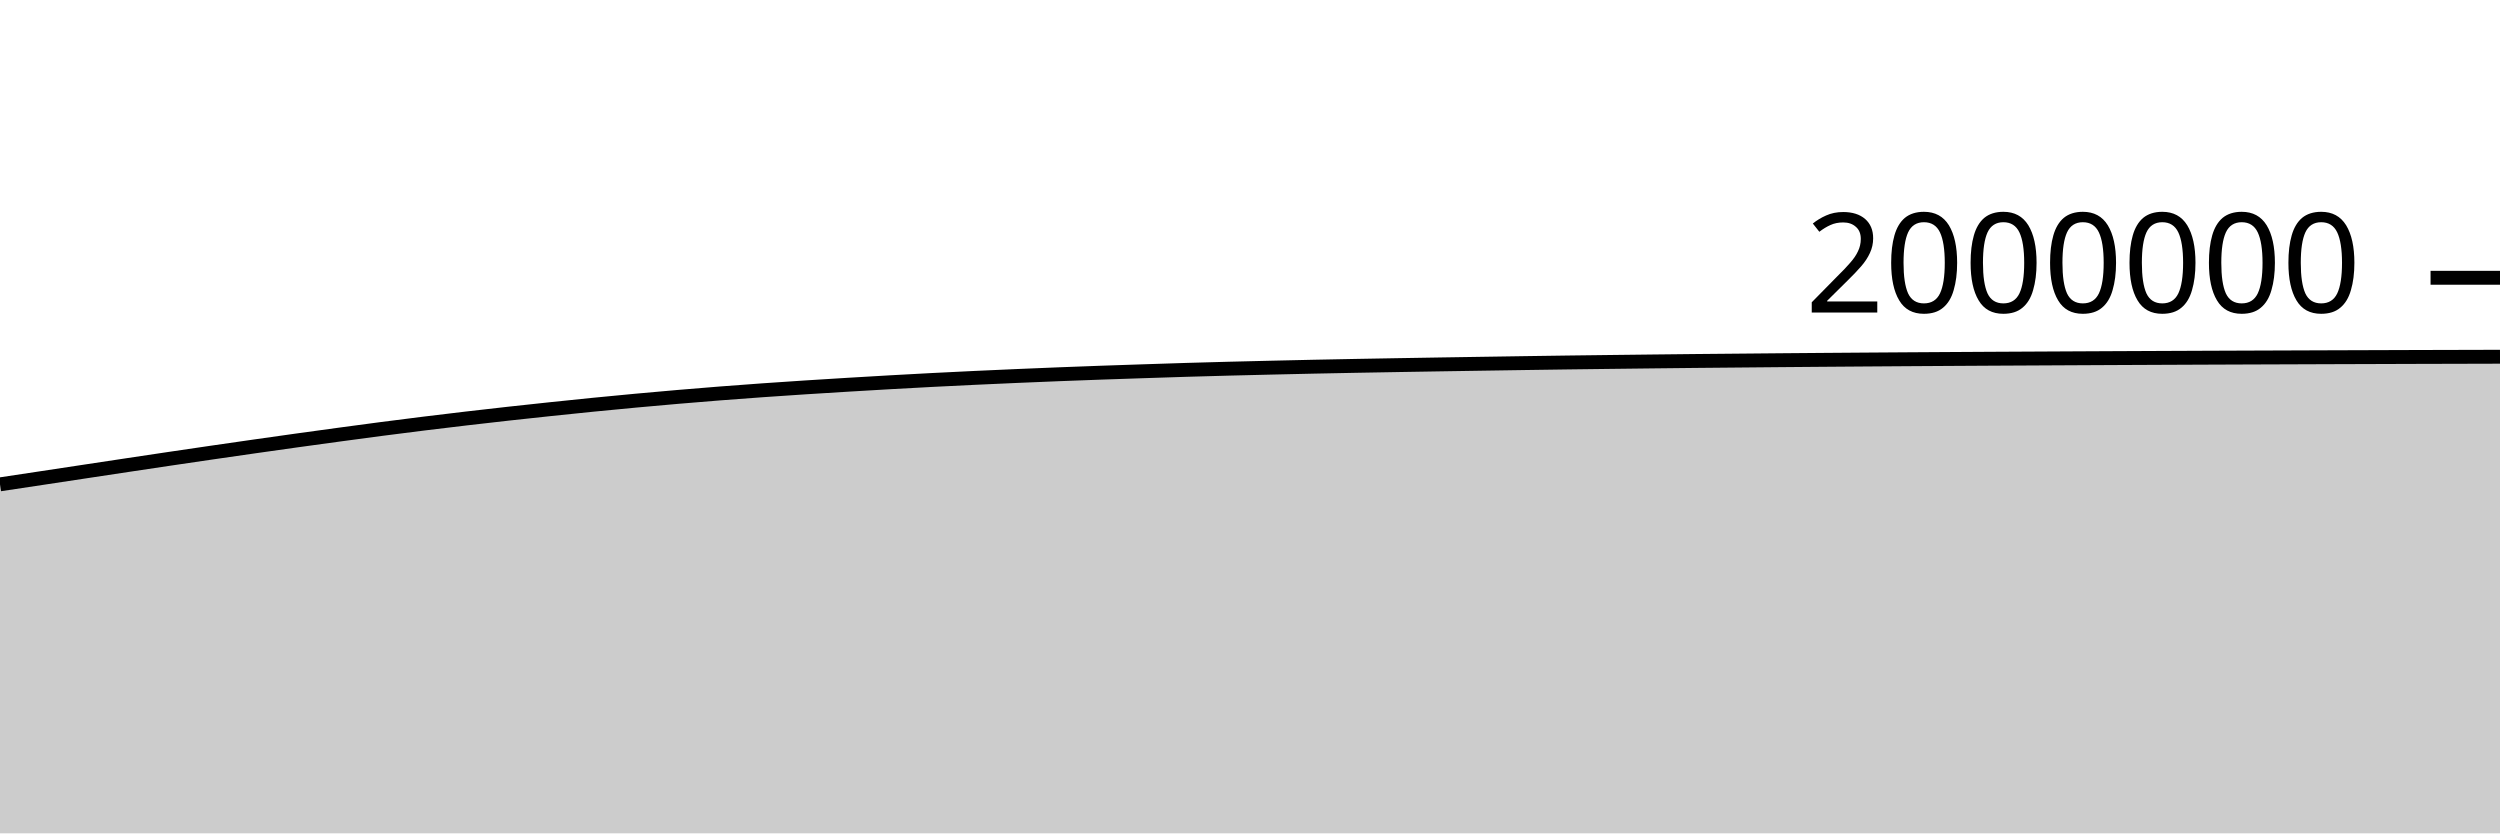
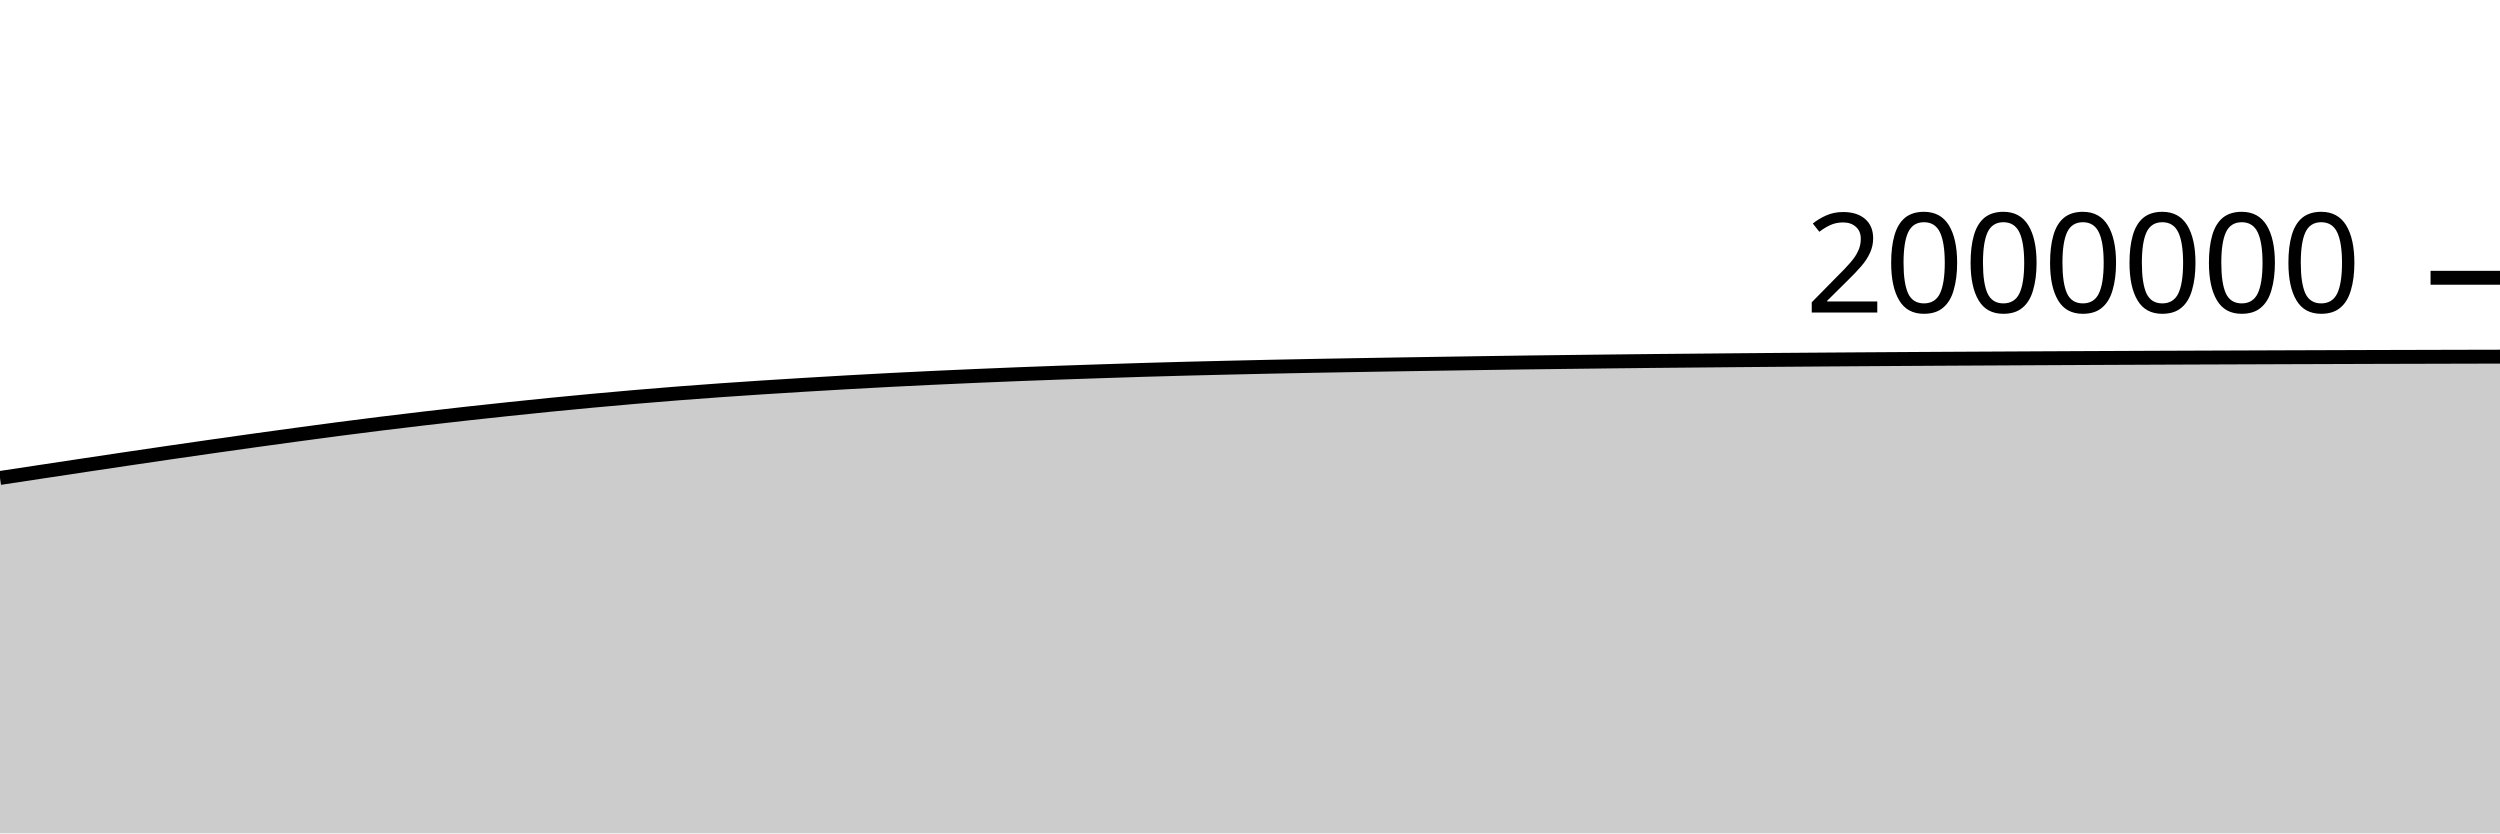
<svg xmlns="http://www.w3.org/2000/svg" viewBox="0 0 180 60">
  <g transform="translate(0,20)">
-     <path class="area" fill="rgba(0, 0, 0, 0.2)" d="M0,14.873C1.017,14.72,2.034,14.566,3.051,14.413C4.068,14.259,5.085,14.105,6.102,13.951C7.119,13.797,8.136,13.643,9.153,13.49C10.169,13.337,11.186,13.184,12.203,13.034C13.22,12.883,14.237,12.733,15.254,12.585C16.271,12.437,17.288,12.29,18.305,12.145C19.322,12,20.339,11.856,21.356,11.714C22.373,11.573,23.39,11.433,24.407,11.295C25.424,11.157,26.441,11.02,27.458,10.887C28.475,10.755,29.492,10.625,30.508,10.499C31.525,10.373,32.542,10.251,33.559,10.132C34.576,10.013,35.593,9.897,36.61,9.784C37.627,9.672,38.644,9.562,39.661,9.455C40.678,9.348,41.695,9.242,42.712,9.141C43.729,9.04,44.746,8.942,45.763,8.848C46.78,8.753,47.797,8.663,48.814,8.576C49.831,8.489,50.847,8.406,51.864,8.326C52.881,8.247,53.898,8.172,54.915,8.099C55.932,8.027,56.949,7.959,57.966,7.893C58.983,7.827,60,7.764,61.017,7.703C62.034,7.642,63.051,7.582,64.068,7.524C65.085,7.467,66.102,7.411,67.119,7.358C68.136,7.306,69.153,7.256,70.169,7.208C71.186,7.16,72.203,7.115,73.22,7.071C74.237,7.028,75.254,6.985,76.271,6.945C77.288,6.905,78.305,6.867,79.322,6.831C80.339,6.795,81.356,6.761,82.373,6.728C83.39,6.694,84.407,6.661,85.424,6.63C86.441,6.6,87.458,6.572,88.475,6.545C89.492,6.519,90.508,6.495,91.525,6.471C92.542,6.447,93.559,6.423,94.576,6.402C95.593,6.38,96.61,6.361,97.627,6.342C98.644,6.323,99.661,6.305,100.678,6.288C101.695,6.27,102.712,6.253,103.729,6.237C104.746,6.22,105.763,6.205,106.78,6.189C107.797,6.173,108.814,6.157,109.831,6.142C110.847,6.127,111.864,6.112,112.881,6.098C113.898,6.084,114.915,6.072,115.932,6.06C116.949,6.047,117.966,6.035,118.983,6.024C120,6.012,121.017,6.002,122.034,5.991C123.051,5.981,124.068,5.972,125.085,5.963C126.102,5.953,127.119,5.944,128.136,5.935C129.153,5.926,130.169,5.918,131.186,5.91C132.203,5.902,133.22,5.895,134.237,5.887C135.254,5.88,136.271,5.873,137.288,5.866C138.305,5.86,139.322,5.853,140.339,5.847C141.356,5.841,142.373,5.835,143.39,5.829C144.407,5.824,145.424,5.818,146.441,5.813C147.458,5.807,148.475,5.802,149.492,5.797C150.508,5.791,151.525,5.786,152.542,5.782C153.559,5.777,154.576,5.772,155.593,5.768C156.61,5.763,157.627,5.759,158.644,5.755C159.661,5.751,160.678,5.747,161.695,5.743C162.712,5.739,163.729,5.736,164.746,5.732C165.763,5.728,166.78,5.725,167.797,5.721C168.814,5.718,169.831,5.714,170.847,5.711C171.864,5.708,172.881,5.704,173.898,5.701C174.915,5.698,175.932,5.695,176.949,5.693C177.966,5.69,178.983,5.687,180,5.685L180,40C178.983,40,177.966,40,176.949,40C175.932,40,174.915,40,173.898,40C172.881,40,171.864,40,170.847,40C169.831,40,168.814,40,167.797,40C166.78,40,165.763,40,164.746,40C163.729,40,162.712,40,161.695,40C160.678,40,159.661,40,158.644,40C157.627,40,156.61,40,155.593,40C154.576,40,153.559,40,152.542,40C151.525,40,150.508,40,149.492,40C148.475,40,147.458,40,146.441,40C145.424,40,144.407,40,143.39,40C142.373,40,141.356,40,140.339,40C139.322,40,138.305,40,137.288,40C136.271,40,135.254,40,134.237,40C133.22,40,132.203,40,131.186,40C130.169,40,129.153,40,128.136,40C127.119,40,126.102,40,125.085,40C124.068,40,123.051,40,122.034,40C121.017,40,120,40,118.983,40C117.966,40,116.949,40,115.932,40C114.915,40,113.898,40,112.881,40C111.864,40,110.847,40,109.831,40C108.814,40,107.797,40,106.78,40C105.763,40,104.746,40,103.729,40C102.712,40,101.695,40,100.678,40C99.661,40,98.644,40,97.627,40C96.61,40,95.593,40,94.576,40C93.559,40,92.542,40,91.525,40C90.508,40,89.492,40,88.475,40C87.458,40,86.441,40,85.424,40C84.407,40,83.39,40,82.373,40C81.356,40,80.339,40,79.322,40C78.305,40,77.288,40,76.271,40C75.254,40,74.237,40,73.22,40C72.203,40,71.186,40,70.169,40C69.153,40,68.136,40,67.119,40C66.102,40,65.085,40,64.068,40C63.051,40,62.034,40,61.017,40C60,40,58.983,40,57.966,40C56.949,40,55.932,40,54.915,40C53.898,40,52.881,40,51.864,40C50.847,40,49.831,40,48.814,40C47.797,40,46.78,40,45.763,40C44.746,40,43.729,40,42.712,40C41.695,40,40.678,40,39.661,40C38.644,40,37.627,40,36.61,40C35.593,40,34.576,40,33.559,40C32.542,40,31.525,40,30.508,40C29.492,40,28.475,40,27.458,40C26.441,40,25.424,40,24.407,40C23.39,40,22.373,40,21.356,40C20.339,40,19.322,40,18.305,40C17.288,40,16.271,40,15.254,40C14.237,40,13.22,40,12.203,40C11.186,40,10.169,40,9.153,40C8.136,40,7.119,40,6.102,40C5.085,40,4.068,40,3.051,40C2.034,40,1.017,40,0,40Z" />
-     <path class="line" stroke="black" fill="none" d="M0,14.873C1.017,14.72,2.034,14.566,3.051,14.413C4.068,14.259,5.085,14.105,6.102,13.951C7.119,13.797,8.136,13.643,9.153,13.49C10.169,13.337,11.186,13.184,12.203,13.034C13.22,12.883,14.237,12.733,15.254,12.585C16.271,12.437,17.288,12.29,18.305,12.145C19.322,12,20.339,11.856,21.356,11.714C22.373,11.573,23.39,11.433,24.407,11.295C25.424,11.157,26.441,11.02,27.458,10.887C28.475,10.755,29.492,10.625,30.508,10.499C31.525,10.373,32.542,10.251,33.559,10.132C34.576,10.013,35.593,9.897,36.61,9.784C37.627,9.672,38.644,9.562,39.661,9.455C40.678,9.348,41.695,9.242,42.712,9.141C43.729,9.04,44.746,8.942,45.763,8.848C46.78,8.753,47.797,8.663,48.814,8.576C49.831,8.489,50.847,8.406,51.864,8.326C52.881,8.247,53.898,8.172,54.915,8.099C55.932,8.027,56.949,7.959,57.966,7.893C58.983,7.827,60,7.764,61.017,7.703C62.034,7.642,63.051,7.582,64.068,7.524C65.085,7.467,66.102,7.411,67.119,7.358C68.136,7.306,69.153,7.256,70.169,7.208C71.186,7.16,72.203,7.115,73.22,7.071C74.237,7.028,75.254,6.985,76.271,6.945C77.288,6.905,78.305,6.867,79.322,6.831C80.339,6.795,81.356,6.761,82.373,6.728C83.39,6.694,84.407,6.661,85.424,6.63C86.441,6.6,87.458,6.572,88.475,6.545C89.492,6.519,90.508,6.495,91.525,6.471C92.542,6.447,93.559,6.423,94.576,6.402C95.593,6.38,96.61,6.361,97.627,6.342C98.644,6.323,99.661,6.305,100.678,6.288C101.695,6.27,102.712,6.253,103.729,6.237C104.746,6.22,105.763,6.205,106.78,6.189C107.797,6.173,108.814,6.157,109.831,6.142C110.847,6.127,111.864,6.112,112.881,6.098C113.898,6.084,114.915,6.072,115.932,6.06C116.949,6.047,117.966,6.035,118.983,6.024C120,6.012,121.017,6.002,122.034,5.991C123.051,5.981,124.068,5.972,125.085,5.963C126.102,5.953,127.119,5.944,128.136,5.935C129.153,5.926,130.169,5.918,131.186,5.91C132.203,5.902,133.22,5.895,134.237,5.887C135.254,5.88,136.271,5.873,137.288,5.866C138.305,5.86,139.322,5.853,140.339,5.847C141.356,5.841,142.373,5.835,143.39,5.829C144.407,5.824,145.424,5.818,146.441,5.813C147.458,5.807,148.475,5.802,149.492,5.797C150.508,5.791,151.525,5.786,152.542,5.782C153.559,5.777,154.576,5.772,155.593,5.768C156.61,5.763,157.627,5.759,158.644,5.755C159.661,5.751,160.678,5.747,161.695,5.743C162.712,5.739,163.729,5.736,164.746,5.732C165.763,5.728,166.78,5.725,167.797,5.721C168.814,5.718,169.831,5.714,170.847,5.711C171.864,5.708,172.881,5.704,173.898,5.701C174.915,5.698,175.932,5.695,176.949,5.693C177.966,5.69,178.983,5.687,180,5.685" />
+     <path class="area" fill="rgba(0, 0, 0, 0.2)" d="M0,14.413C1.017,14.259,2.034,14.105,3.051,13.951C4.068,13.797,5.085,13.643,6.102,13.49C7.119,13.337,8.136,13.184,9.153,13.034C10.169,12.883,11.186,12.733,12.203,12.585C13.22,12.437,14.237,12.29,15.254,12.145C16.271,12,17.288,11.856,18.305,11.714C19.322,11.573,20.339,11.433,21.356,11.295C22.373,11.157,23.39,11.02,24.407,10.887C25.424,10.755,26.441,10.625,27.458,10.499C28.475,10.373,29.492,10.251,30.508,10.132C31.525,10.013,32.542,9.897,33.559,9.784C34.576,9.672,35.593,9.562,36.61,9.455C37.627,9.348,38.644,9.242,39.661,9.141C40.678,9.04,41.695,8.942,42.712,8.848C43.729,8.753,44.746,8.663,45.763,8.576C46.78,8.489,47.797,8.406,48.814,8.326C49.831,8.247,50.847,8.172,51.864,8.099C52.881,8.027,53.898,7.959,54.915,7.893C55.932,7.827,56.949,7.764,57.966,7.703C58.983,7.642,60,7.582,61.017,7.524C62.034,7.467,63.051,7.411,64.068,7.358C65.085,7.306,66.102,7.256,67.119,7.208C68.136,7.16,69.153,7.115,70.169,7.071C71.186,7.028,72.203,6.985,73.22,6.945C74.237,6.905,75.254,6.867,76.271,6.831C77.288,6.795,78.305,6.761,79.322,6.728C80.339,6.694,81.356,6.661,82.373,6.63C83.39,6.6,84.407,6.572,85.424,6.545C86.441,6.519,87.458,6.495,88.475,6.471C89.492,6.447,90.508,6.423,91.525,6.402C92.542,6.38,93.559,6.361,94.576,6.342C95.593,6.323,96.61,6.305,97.627,6.288C98.644,6.27,99.661,6.253,100.678,6.237C101.695,6.22,102.712,6.205,103.729,6.189C104.746,6.173,105.763,6.157,106.78,6.142C107.797,6.127,108.814,6.112,109.831,6.098C110.847,6.084,111.864,6.072,112.881,6.06C113.898,6.047,114.915,6.035,115.932,6.024C116.949,6.012,117.966,6.002,118.983,5.991C120,5.981,121.017,5.972,122.034,5.963C123.051,5.953,124.068,5.944,125.085,5.935C126.102,5.926,127.119,5.918,128.136,5.91C129.153,5.902,130.169,5.895,131.186,5.887C132.203,5.88,133.22,5.873,134.237,5.866C135.254,5.86,136.271,5.853,137.288,5.847C138.305,5.841,139.322,5.835,140.339,5.829C141.356,5.824,142.373,5.818,143.39,5.813C144.407,5.807,145.424,5.802,146.441,5.797C147.458,5.791,148.475,5.786,149.492,5.782C150.508,5.777,151.525,5.772,152.542,5.768C153.559,5.763,154.576,5.759,155.593,5.755C156.61,5.751,157.627,5.747,158.644,5.743C159.661,5.739,160.678,5.736,161.695,5.732C162.712,5.728,163.729,5.725,164.746,5.721C165.763,5.718,166.78,5.714,167.797,5.711C168.814,5.708,169.831,5.704,170.847,5.701C171.864,5.698,172.881,5.695,173.898,5.693C174.915,5.69,175.932,5.687,176.949,5.685C177.966,5.682,178.983,5.68,180,5.678L180,40C178.983,40,177.966,40,176.949,40C175.932,40,174.915,40,173.898,40C172.881,40,171.864,40,170.847,40C169.831,40,168.814,40,167.797,40C166.78,40,165.763,40,164.746,40C163.729,40,162.712,40,161.695,40C160.678,40,159.661,40,158.644,40C157.627,40,156.61,40,155.593,40C154.576,40,153.559,40,152.542,40C151.525,40,150.508,40,149.492,40C148.475,40,147.458,40,146.441,40C145.424,40,144.407,40,143.39,40C142.373,40,141.356,40,140.339,40C139.322,40,138.305,40,137.288,40C136.271,40,135.254,40,134.237,40C133.22,40,132.203,40,131.186,40C130.169,40,129.153,40,128.136,40C127.119,40,126.102,40,125.085,40C124.068,40,123.051,40,122.034,40C121.017,40,120,40,118.983,40C117.966,40,116.949,40,115.932,40C114.915,40,113.898,40,112.881,40C111.864,40,110.847,40,109.831,40C108.814,40,107.797,40,106.78,40C105.763,40,104.746,40,103.729,40C102.712,40,101.695,40,100.678,40C99.661,40,98.644,40,97.627,40C96.61,40,95.593,40,94.576,40C93.559,40,92.542,40,91.525,40C90.508,40,89.492,40,88.475,40C87.458,40,86.441,40,85.424,40C84.407,40,83.39,40,82.373,40C81.356,40,80.339,40,79.322,40C78.305,40,77.288,40,76.271,40C75.254,40,74.237,40,73.22,40C72.203,40,71.186,40,70.169,40C69.153,40,68.136,40,67.119,40C66.102,40,65.085,40,64.068,40C63.051,40,62.034,40,61.017,40C60,40,58.983,40,57.966,40C56.949,40,55.932,40,54.915,40C53.898,40,52.881,40,51.864,40C50.847,40,49.831,40,48.814,40C47.797,40,46.78,40,45.763,40C44.746,40,43.729,40,42.712,40C41.695,40,40.678,40,39.661,40C38.644,40,37.627,40,36.61,40C35.593,40,34.576,40,33.559,40C32.542,40,31.525,40,30.508,40C29.492,40,28.475,40,27.458,40C26.441,40,25.424,40,24.407,40C23.39,40,22.373,40,21.356,40C20.339,40,19.322,40,18.305,40C17.288,40,16.271,40,15.254,40C14.237,40,13.22,40,12.203,40C11.186,40,10.169,40,9.153,40C8.136,40,7.119,40,6.102,40C5.085,40,4.068,40,3.051,40C2.034,40,1.017,40,0,40Z" />
+     <path class="line" stroke="black" fill="none" d="M0,14.413C1.017,14.259,2.034,14.105,3.051,13.951C4.068,13.797,5.085,13.643,6.102,13.49C7.119,13.337,8.136,13.184,9.153,13.034C10.169,12.883,11.186,12.733,12.203,12.585C13.22,12.437,14.237,12.29,15.254,12.145C16.271,12,17.288,11.856,18.305,11.714C19.322,11.573,20.339,11.433,21.356,11.295C22.373,11.157,23.39,11.02,24.407,10.887C25.424,10.755,26.441,10.625,27.458,10.499C28.475,10.373,29.492,10.251,30.508,10.132C31.525,10.013,32.542,9.897,33.559,9.784C34.576,9.672,35.593,9.562,36.61,9.455C37.627,9.348,38.644,9.242,39.661,9.141C40.678,9.04,41.695,8.942,42.712,8.848C43.729,8.753,44.746,8.663,45.763,8.576C46.78,8.489,47.797,8.406,48.814,8.326C49.831,8.247,50.847,8.172,51.864,8.099C52.881,8.027,53.898,7.959,54.915,7.893C55.932,7.827,56.949,7.764,57.966,7.703C58.983,7.642,60,7.582,61.017,7.524C62.034,7.467,63.051,7.411,64.068,7.358C65.085,7.306,66.102,7.256,67.119,7.208C68.136,7.16,69.153,7.115,70.169,7.071C71.186,7.028,72.203,6.985,73.22,6.945C74.237,6.905,75.254,6.867,76.271,6.831C77.288,6.795,78.305,6.761,79.322,6.728C80.339,6.694,81.356,6.661,82.373,6.63C83.39,6.6,84.407,6.572,85.424,6.545C86.441,6.519,87.458,6.495,88.475,6.471C89.492,6.447,90.508,6.423,91.525,6.402C92.542,6.38,93.559,6.361,94.576,6.342C95.593,6.323,96.61,6.305,97.627,6.288C98.644,6.27,99.661,6.253,100.678,6.237C101.695,6.22,102.712,6.205,103.729,6.189C104.746,6.173,105.763,6.157,106.78,6.142C107.797,6.127,108.814,6.112,109.831,6.098C110.847,6.084,111.864,6.072,112.881,6.06C113.898,6.047,114.915,6.035,115.932,6.024C116.949,6.012,117.966,6.002,118.983,5.991C120,5.981,121.017,5.972,122.034,5.963C123.051,5.953,124.068,5.944,125.085,5.935C126.102,5.926,127.119,5.918,128.136,5.91C129.153,5.902,130.169,5.895,131.186,5.887C132.203,5.88,133.22,5.873,134.237,5.866C135.254,5.86,136.271,5.853,137.288,5.847C138.305,5.841,139.322,5.835,140.339,5.829C141.356,5.824,142.373,5.818,143.39,5.813C144.407,5.807,145.424,5.802,146.441,5.797C147.458,5.791,148.475,5.786,149.492,5.782C150.508,5.777,151.525,5.772,152.542,5.768C153.559,5.763,154.576,5.759,155.593,5.755C156.61,5.751,157.627,5.747,158.644,5.743C159.661,5.739,160.678,5.736,161.695,5.732C162.712,5.728,163.729,5.725,164.746,5.721C165.763,5.718,166.78,5.714,167.797,5.711C168.814,5.708,169.831,5.704,170.847,5.701C171.864,5.698,172.881,5.695,173.898,5.693C174.915,5.69,175.932,5.687,176.949,5.685C177.966,5.682,178.983,5.68,180,5.678" />
    <path class="axis-ceiling" stroke-width="1" stroke="black" fill="none" d="M175,0L180,0" />
    <text class="axis-ceiling-label" font-family="sans-serif" text-anchor="end" font-size="10px" x="170" y="2.5">2000000</text>
  </g>
</svg>
